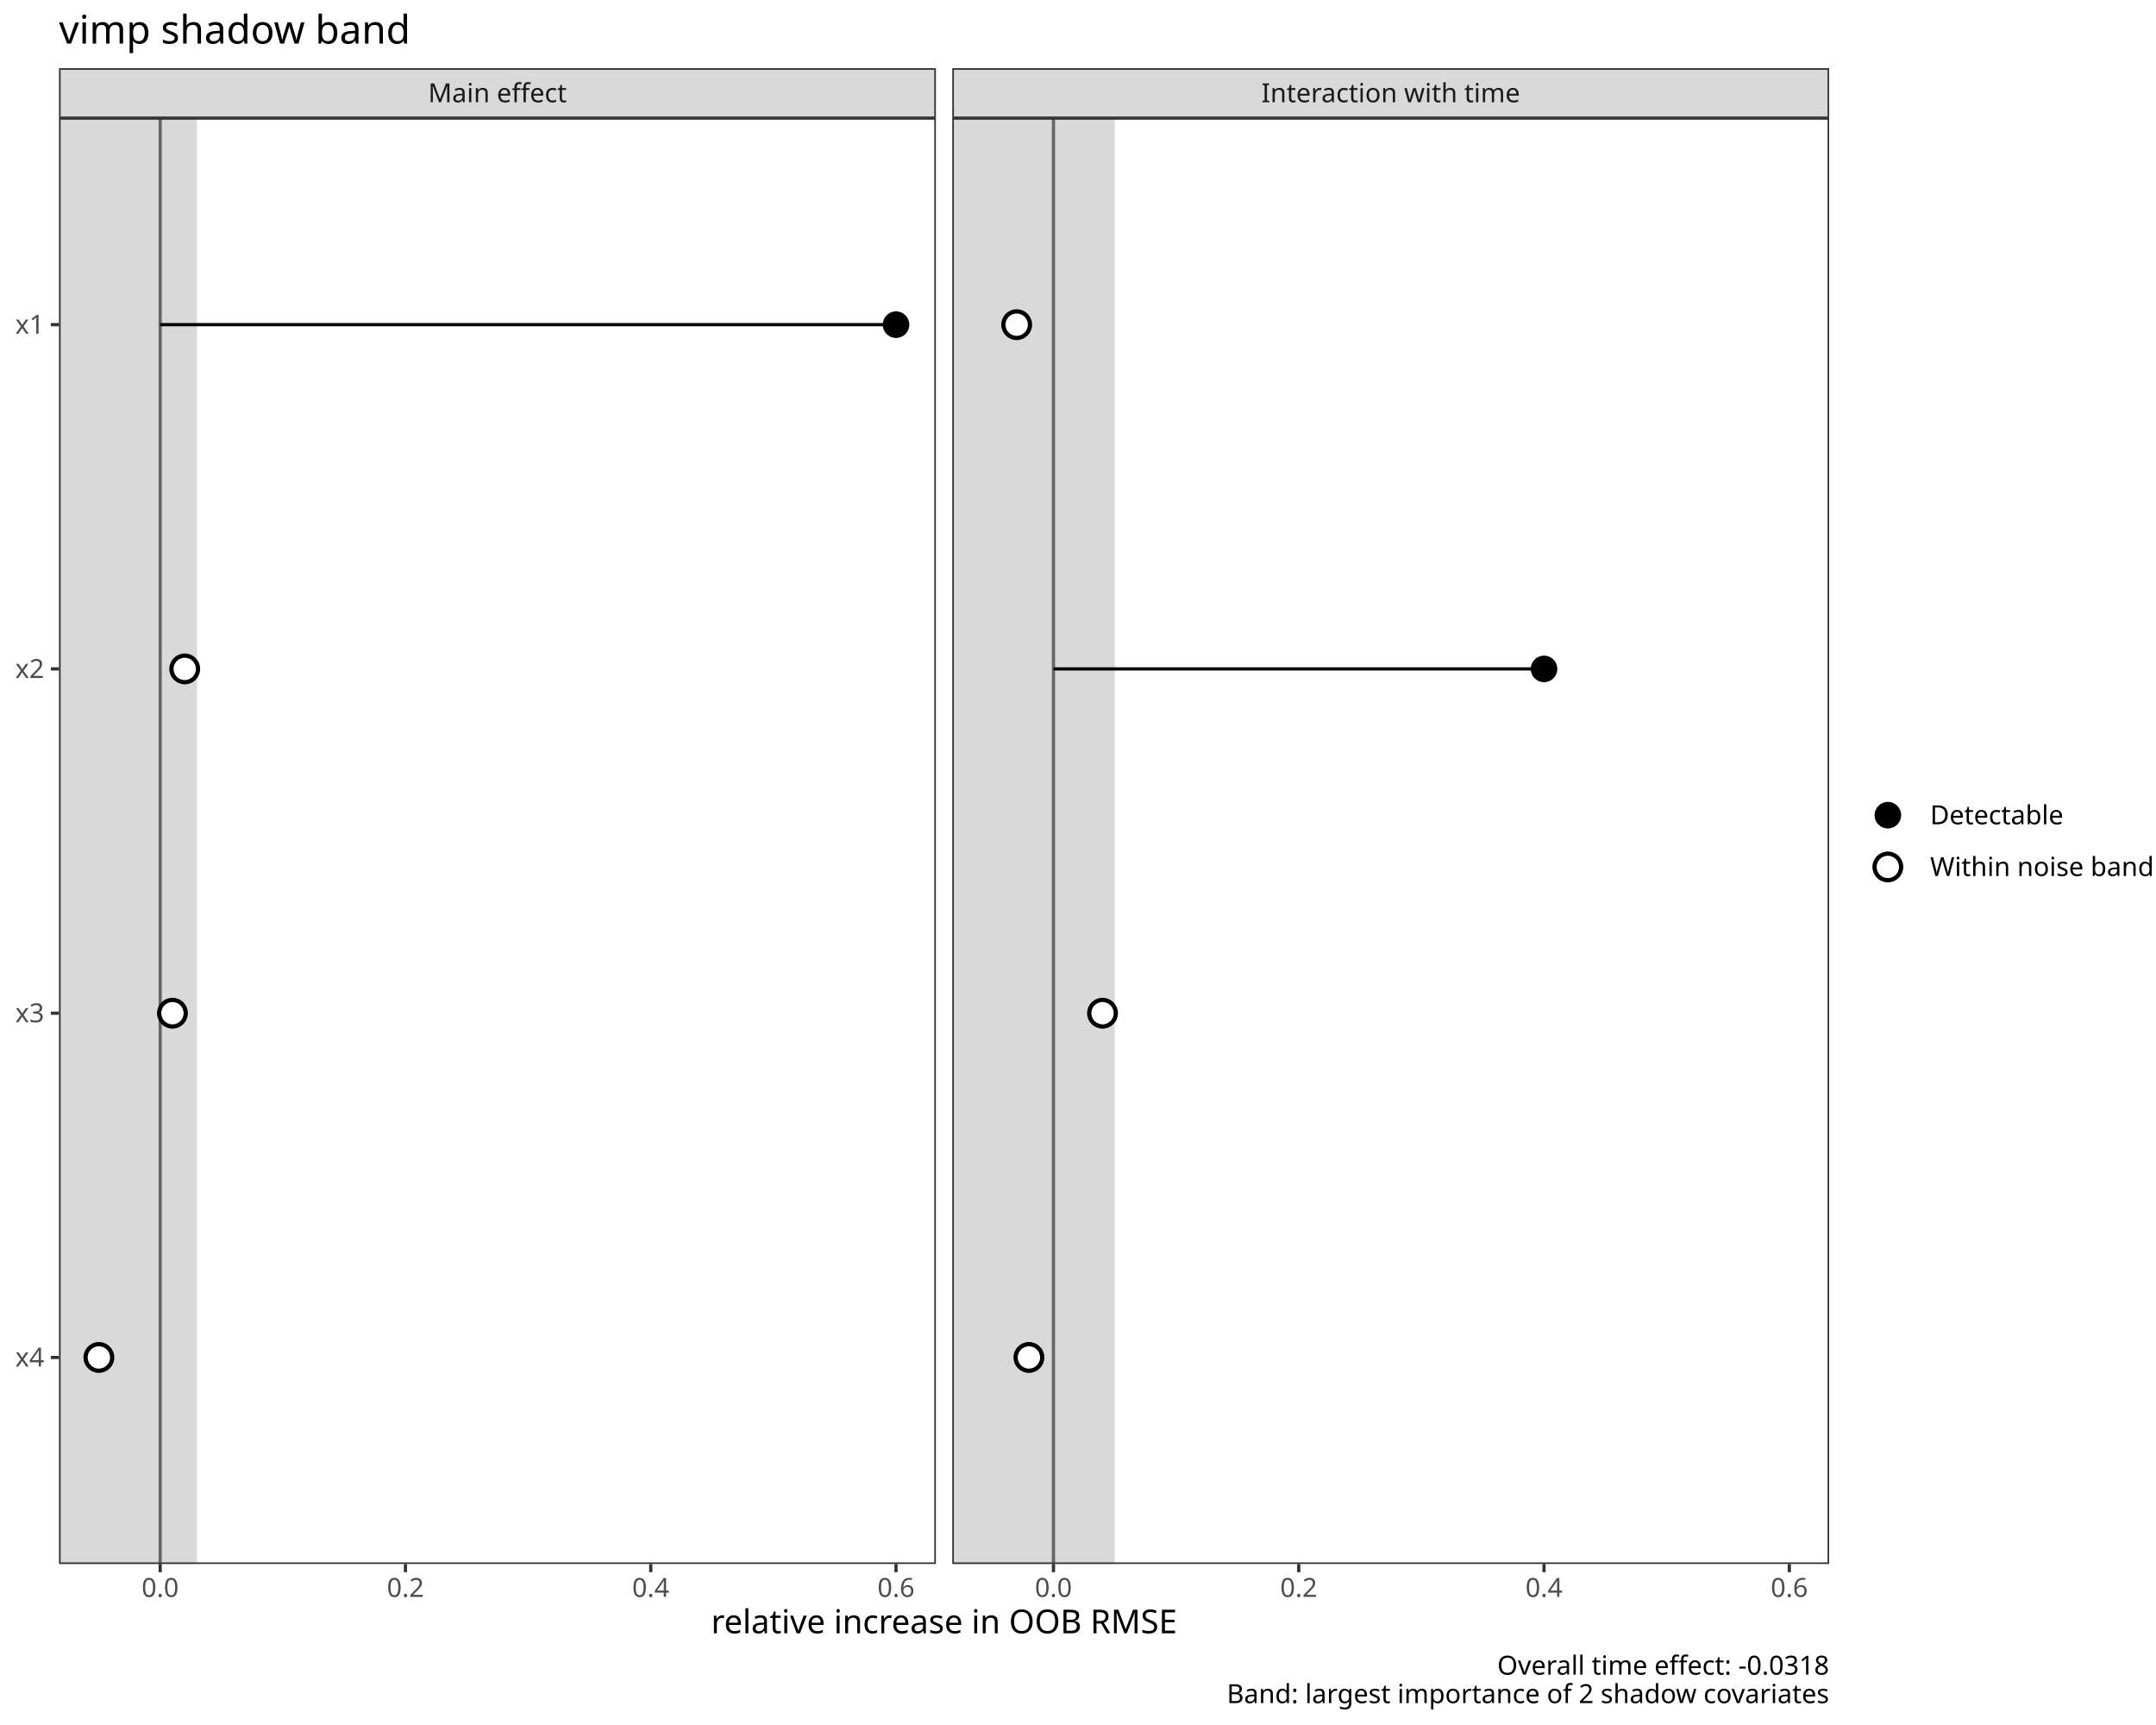
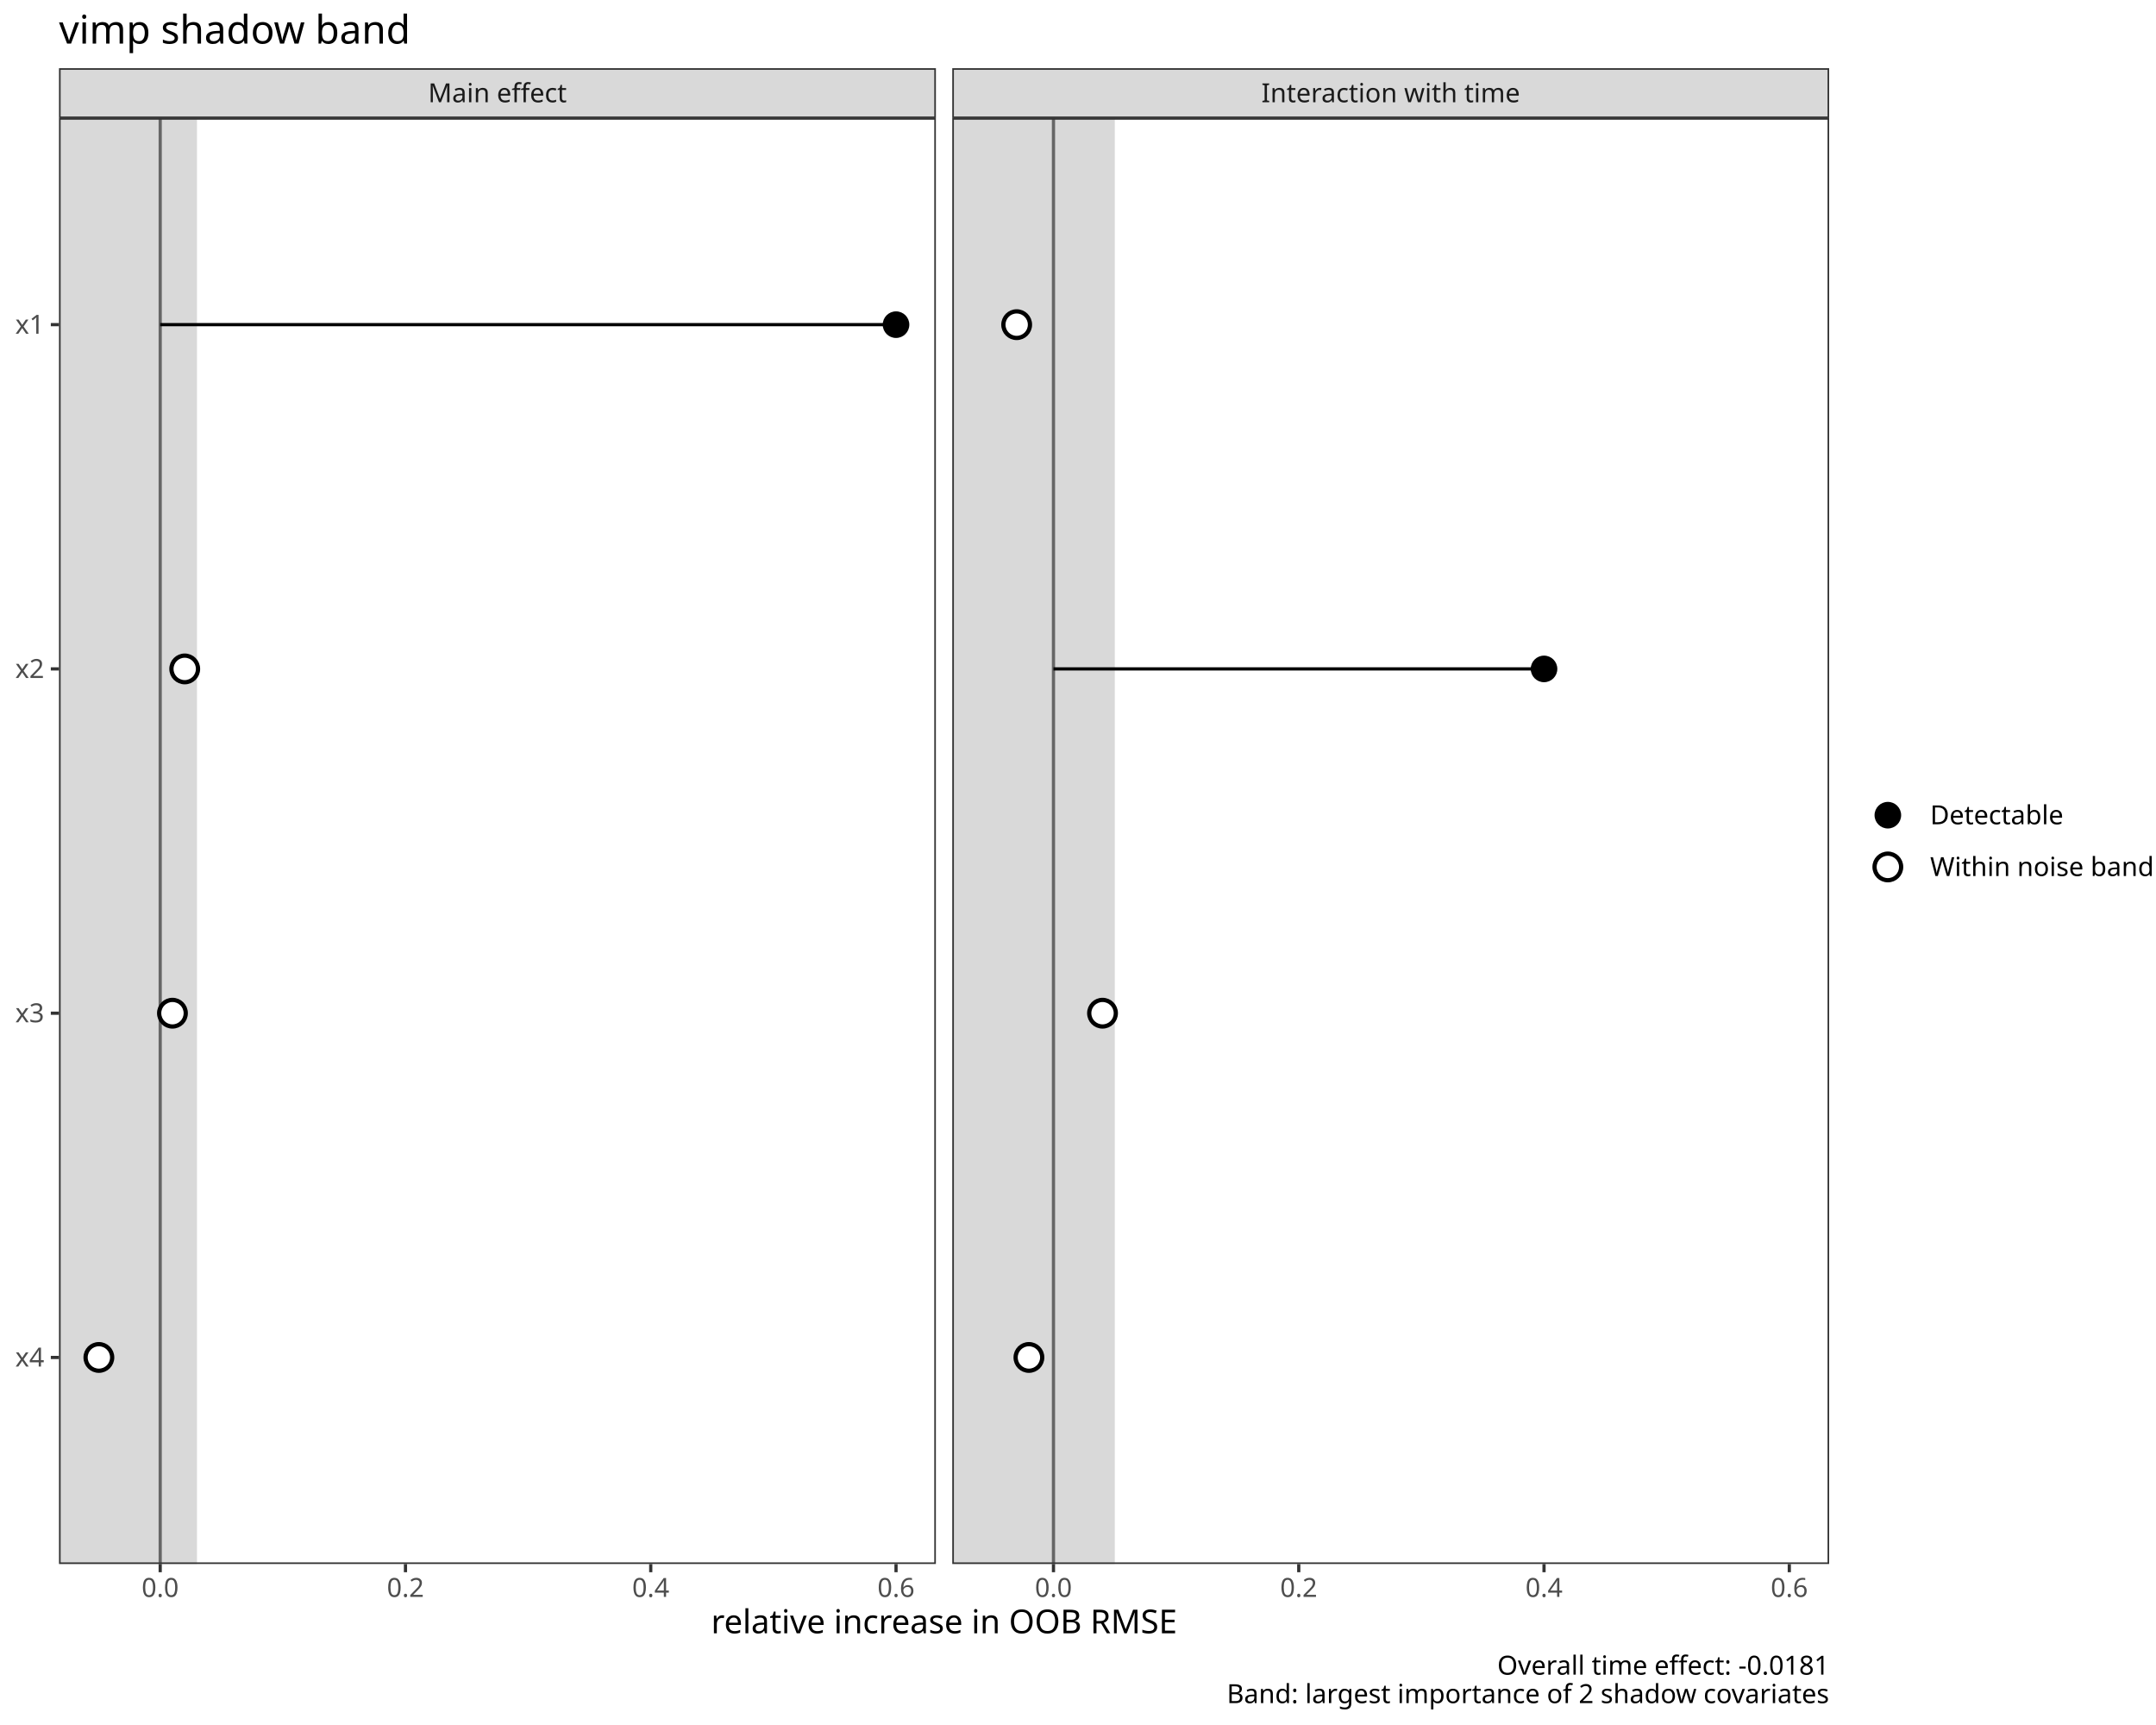
<svg xmlns="http://www.w3.org/2000/svg" class="svglite" data-engine-version="2.0" width="720.00pt" height="576.00pt" viewBox="0 0 720.00 576.00">
  <defs>
    <style type="text/css">
    .svglite line, .svglite polyline, .svglite polygon, .svglite path, .svglite rect, .svglite circle {
      fill: none;
      stroke: #000000;
      stroke-linecap: round;
      stroke-linejoin: round;
      stroke-miterlimit: 10.00;
    }
  </style>
  </defs>
  <rect width="100%" height="100%" style="stroke: none; fill: #FFFFFF;" />
  <defs>
    <clipPath id="cpMC4wMHw3MjAuMDB8MC4wMHw1NzYuMDA=">
      <rect x="0.00" y="0.00" width="720.00" height="576.00" />
    </clipPath>
  </defs>
  <g clip-path="url(#cpMC4wMHw3MjAuMDB8MC4wMHw1NzYuMDA=)">
    <rect x="0.00" y="0.00" width="720.00" height="576.00" style="stroke-width: 1.07; stroke: #FFFFFF; fill: #FFFFFF;" />
  </g>
  <defs>
    <clipPath id="cpMTkuNzF8MzEyLjU0fDM5LjQzfDUyMi4yNQ==">
      <rect x="19.71" y="39.43" width="292.83" height="482.81" />
    </clipPath>
  </defs>
  <g clip-path="url(#cpMTkuNzF8MzEyLjU0fDM5LjQzfDUyMi4yNQ==)">
    <rect x="19.71" y="39.43" width="292.83" height="482.81" style="stroke-width: 1.07; stroke: none; fill: #FFFFFF;" />
    <rect x="19.71" y="39.43" width="46.07" height="482.81" style="stroke-width: 1.07; stroke: none; stroke-linecap: butt; stroke-linejoin: miter; fill: #D9D9D9;" />
    <line x1="53.50" y1="522.25" x2="53.50" y2="39.43" style="stroke-width: 1.07; stroke: #666666; stroke-linecap: butt;" />
    <line x1="53.50" y1="108.41" x2="299.23" y2="108.41" style="stroke-width: 1.07; stroke-linecap: butt;" />
    <circle cx="299.23" cy="108.41" r="4.44" style="stroke-width: 1.42; stroke: none; fill: #000000;" />
    <circle cx="61.69" cy="223.36" r="4.44" style="stroke-width: 1.42; fill: #FFFFFF;" />
    <circle cx="57.59" cy="338.32" r="4.44" style="stroke-width: 1.42; fill: #FFFFFF;" />
    <circle cx="33.02" cy="453.27" r="4.44" style="stroke-width: 1.42; fill: #FFFFFF;" />
    <rect x="19.71" y="39.43" width="292.83" height="482.81" style="stroke-width: 1.07; stroke: #333333;" />
  </g>
  <g clip-path="url(#cpMC4wMHw3MjAuMDB8MC4wMHw1NzYuMDA=)">
</g>
  <defs>
    <clipPath id="cpMzE4LjAyfDYxMC44NXwzOS40M3w1MjIuMjU=">
      <rect x="318.02" y="39.43" width="292.83" height="482.81" />
    </clipPath>
  </defs>
  <g clip-path="url(#cpMzE4LjAyfDYxMC44NXwzOS40M3w1MjIuMjU=)">
    <rect x="318.02" y="39.43" width="292.83" height="482.81" style="stroke-width: 1.07; stroke: none; fill: #FFFFFF;" />
    <rect x="318.02" y="39.43" width="54.27" height="482.81" style="stroke-width: 1.07; stroke: none; stroke-linecap: butt; stroke-linejoin: miter; fill: #D9D9D9;" />
    <line x1="351.81" y1="522.25" x2="351.81" y2="39.43" style="stroke-width: 1.07; stroke: #666666; stroke-linecap: butt;" />
    <line x1="351.81" y1="223.36" x2="515.63" y2="223.36" style="stroke-width: 1.07; stroke-linecap: butt;" />
    <circle cx="339.52" cy="108.41" r="4.44" style="stroke-width: 1.42; fill: #FFFFFF;" />
    <circle cx="515.63" cy="223.36" r="4.44" style="stroke-width: 1.42; stroke: none; fill: #000000;" />
    <circle cx="368.19" cy="338.32" r="4.44" style="stroke-width: 1.42; fill: #FFFFFF;" />
    <circle cx="343.61" cy="453.27" r="4.44" style="stroke-width: 1.42; fill: #FFFFFF;" />
    <rect x="318.02" y="39.43" width="292.83" height="482.81" style="stroke-width: 1.07; stroke: #333333;" />
  </g>
  <g clip-path="url(#cpMC4wMHw3MjAuMDB8MC4wMHw1NzYuMDA=)">
</g>
  <defs>
    <clipPath id="cpMTkuNzF8MzEyLjU0fDIyLjc4fDM5LjQz">
      <rect x="19.71" y="22.78" width="292.83" height="16.65" />
    </clipPath>
  </defs>
  <g clip-path="url(#cpMTkuNzF8MzEyLjU0fDIyLjc4fDM5LjQz)">
    <rect x="19.71" y="22.78" width="292.83" height="16.65" style="stroke-width: 1.07; stroke: #333333; fill: #D9D9D9;" />
    <text x="166.12" y="34.14" text-anchor="middle" style="font-size: 8.80px; fill: #1A1A1A; font-family: sans;" textLength="43.05px" lengthAdjust="spacingAndGlyphs">Main effect</text>
  </g>
  <g clip-path="url(#cpMC4wMHw3MjAuMDB8MC4wMHw1NzYuMDA=)">
</g>
  <defs>
    <clipPath id="cpMzE4LjAyfDYxMC44NXwyMi43OHwzOS40Mw==">
      <rect x="318.02" y="22.78" width="292.83" height="16.65" />
    </clipPath>
  </defs>
  <g clip-path="url(#cpMzE4LjAyfDYxMC44NXwyMi43OHwzOS40Mw==)">
    <rect x="318.02" y="22.78" width="292.83" height="16.65" style="stroke-width: 1.07; stroke: #333333; fill: #D9D9D9;" />
    <text x="464.43" y="34.14" text-anchor="middle" style="font-size: 8.80px; fill: #1A1A1A; font-family: sans;" textLength="78.26px" lengthAdjust="spacingAndGlyphs">Interaction with time</text>
  </g>
  <g clip-path="url(#cpMC4wMHw3MjAuMDB8MC4wMHw1NzYuMDA=)">
    <polyline points="53.50,524.99 53.50,522.25 " style="stroke-width: 1.07; stroke: #333333; stroke-linecap: butt;" />
    <polyline points="135.41,524.99 135.41,522.25 " style="stroke-width: 1.07; stroke: #333333; stroke-linecap: butt;" />
    <polyline points="217.32,524.99 217.32,522.25 " style="stroke-width: 1.07; stroke: #333333; stroke-linecap: butt;" />
    <polyline points="299.23,524.99 299.23,522.25 " style="stroke-width: 1.07; stroke: #333333; stroke-linecap: butt;" />
    <text x="53.50" y="533.23" text-anchor="middle" style="font-size: 8.80px; fill: #4D4D4D; font-family: sans;" textLength="12.23px" lengthAdjust="spacingAndGlyphs">0.0</text>
    <text x="135.41" y="533.23" text-anchor="middle" style="font-size: 8.80px; fill: #4D4D4D; font-family: sans;" textLength="12.23px" lengthAdjust="spacingAndGlyphs">0.2</text>
    <text x="217.32" y="533.23" text-anchor="middle" style="font-size: 8.80px; fill: #4D4D4D; font-family: sans;" textLength="12.23px" lengthAdjust="spacingAndGlyphs">0.4</text>
    <text x="299.23" y="533.23" text-anchor="middle" style="font-size: 8.80px; fill: #4D4D4D; font-family: sans;" textLength="12.23px" lengthAdjust="spacingAndGlyphs">0.6</text>
    <polyline points="351.81,524.99 351.81,522.25 " style="stroke-width: 1.07; stroke: #333333; stroke-linecap: butt;" />
    <polyline points="433.72,524.99 433.72,522.25 " style="stroke-width: 1.07; stroke: #333333; stroke-linecap: butt;" />
    <polyline points="515.63,524.99 515.63,522.25 " style="stroke-width: 1.07; stroke: #333333; stroke-linecap: butt;" />
    <polyline points="597.54,524.99 597.54,522.25 " style="stroke-width: 1.07; stroke: #333333; stroke-linecap: butt;" />
    <text x="351.81" y="533.23" text-anchor="middle" style="font-size: 8.80px; fill: #4D4D4D; font-family: sans;" textLength="12.23px" lengthAdjust="spacingAndGlyphs">0.0</text>
    <text x="433.72" y="533.23" text-anchor="middle" style="font-size: 8.80px; fill: #4D4D4D; font-family: sans;" textLength="12.23px" lengthAdjust="spacingAndGlyphs">0.2</text>
    <text x="515.63" y="533.23" text-anchor="middle" style="font-size: 8.80px; fill: #4D4D4D; font-family: sans;" textLength="12.23px" lengthAdjust="spacingAndGlyphs">0.4</text>
    <text x="597.54" y="533.23" text-anchor="middle" style="font-size: 8.80px; fill: #4D4D4D; font-family: sans;" textLength="12.23px" lengthAdjust="spacingAndGlyphs">0.6</text>
    <text x="14.78" y="456.30" text-anchor="end" style="font-size: 8.80px; fill: #4D4D4D; font-family: sans;" textLength="9.30px" lengthAdjust="spacingAndGlyphs">x4</text>
    <text x="14.78" y="341.35" text-anchor="end" style="font-size: 8.80px; fill: #4D4D4D; font-family: sans;" textLength="9.30px" lengthAdjust="spacingAndGlyphs">x3</text>
    <text x="14.78" y="226.39" text-anchor="end" style="font-size: 8.80px; fill: #4D4D4D; font-family: sans;" textLength="9.30px" lengthAdjust="spacingAndGlyphs">x2</text>
    <text x="14.78" y="111.43" text-anchor="end" style="font-size: 8.80px; fill: #4D4D4D; font-family: sans;" textLength="9.30px" lengthAdjust="spacingAndGlyphs">x1</text>
    <polyline points="16.97,453.27 19.71,453.27 " style="stroke-width: 1.07; stroke: #333333; stroke-linecap: butt;" />
    <polyline points="16.97,338.32 19.71,338.32 " style="stroke-width: 1.07; stroke: #333333; stroke-linecap: butt;" />
    <polyline points="16.97,223.36 19.71,223.36 " style="stroke-width: 1.07; stroke: #333333; stroke-linecap: butt;" />
    <polyline points="16.97,108.41 19.71,108.41 " style="stroke-width: 1.07; stroke: #333333; stroke-linecap: butt;" />
    <text x="315.28" y="545.37" text-anchor="middle" style="font-size: 11.00px; font-family: sans;" textLength="154.08px" lengthAdjust="spacingAndGlyphs">relative increase in OOB RMSE</text>
    <rect x="621.81" y="263.56" width="92.71" height="34.56" style="stroke-width: 1.07; stroke: none; fill: #FFFFFF;" />
    <rect x="621.81" y="263.56" width="17.28" height="17.28" style="stroke-width: 1.07; stroke: none; fill: #FFFFFF;" />
    <circle cx="630.45" cy="272.20" r="4.44" style="stroke-width: 1.42; stroke: none; fill: #000000;" />
    <rect x="621.81" y="280.84" width="17.28" height="17.28" style="stroke-width: 1.07; stroke: none; fill: #FFFFFF;" />
    <circle cx="630.45" cy="289.48" r="4.44" style="stroke-width: 1.42; fill: #FFFFFF;" />
    <text x="644.57" y="275.23" style="font-size: 8.80px; font-family: sans;" textLength="42.08px" lengthAdjust="spacingAndGlyphs">Detectable</text>
    <text x="644.57" y="292.51" style="font-size: 8.80px; font-family: sans;" textLength="69.95px" lengthAdjust="spacingAndGlyphs">Within noise band</text>
    <text x="19.71" y="14.56" style="font-size: 13.20px; font-family: sans;" textLength="110.09px" lengthAdjust="spacingAndGlyphs">vimp shadow band</text>
-     <text x="610.85" y="559.19" text-anchor="end" style="font-size: 8.80px; font-family: sans;" textLength="105.66px" lengthAdjust="spacingAndGlyphs">Overall time effect: -0.0318</text>
+     <text x="610.85" y="559.19" text-anchor="end" style="font-size: 8.80px; font-family: sans;" textLength="105.66px" lengthAdjust="spacingAndGlyphs">Overall time effect: -0.0181</text>
    <text x="610.85" y="568.69" text-anchor="end" style="font-size: 8.80px; font-family: sans;" textLength="190.31px" lengthAdjust="spacingAndGlyphs">Band: largest importance of 2 shadow covariates</text>
  </g>
</svg>
